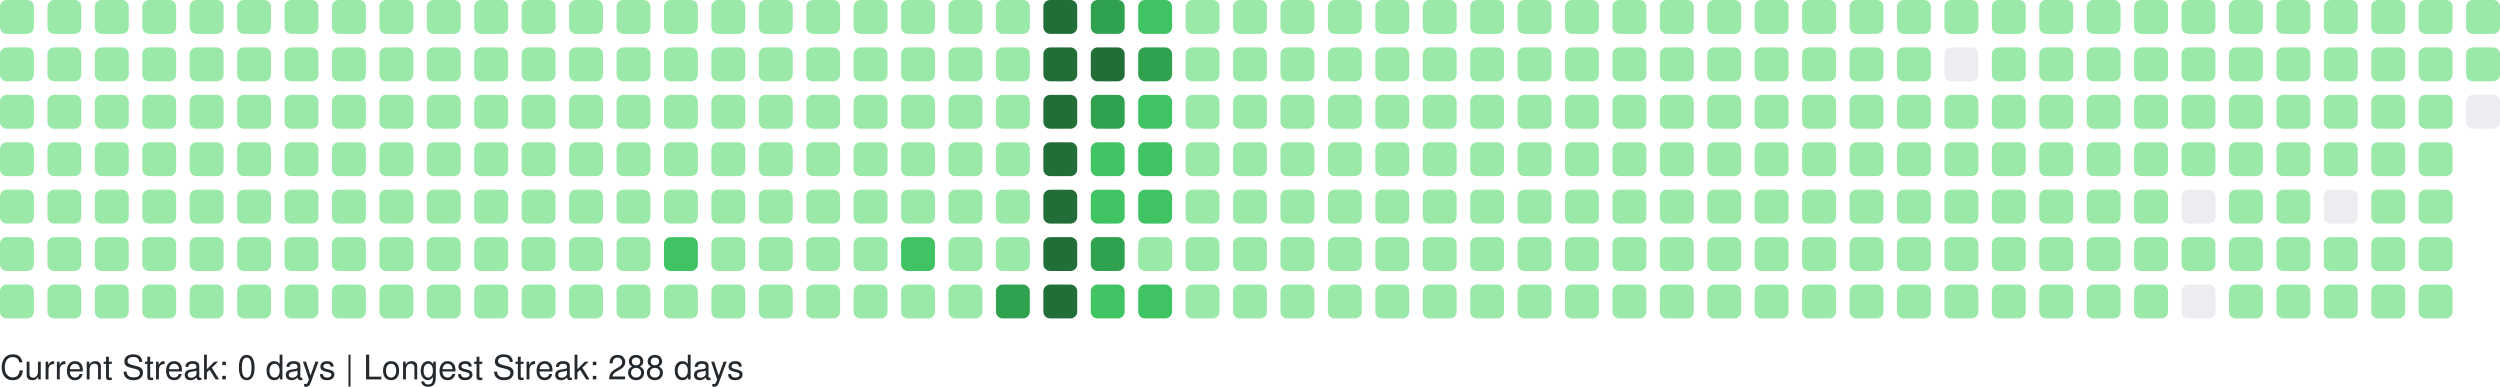
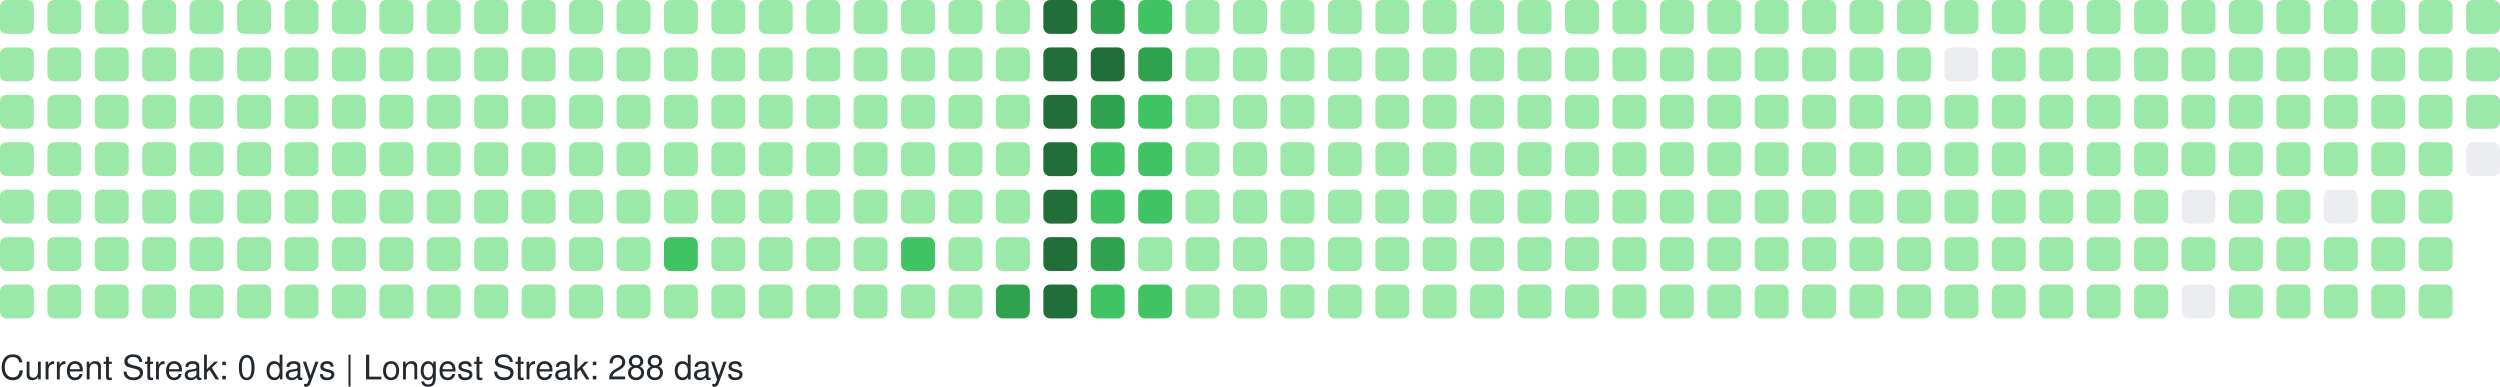
<svg xmlns="http://www.w3.org/2000/svg" width="738" height="114" viewBox="0 0 738 114" role="img" aria-label="GitHub Contributions Heatmap">
  <style>
    text { font-family: -apple-system, BlinkMacSystemFont, "Segoe UI", Helvetica, Arial, sans-serif; font-size: 10px; fill: #24292e; }
  </style>
  <g>
    <rect x="0" y="0" width="10" height="10" rx="2" ry="2" fill="#9be9a8" role="img" aria-label="1 contributions on 2025-09-14">
      </rect>
    <rect x="0" y="14" width="10" height="10" rx="2" ry="2" fill="#9be9a8" role="img" aria-label="2 contributions on 2025-09-15">
      </rect>
    <rect x="0" y="28" width="10" height="10" rx="2" ry="2" fill="#9be9a8" role="img" aria-label="2 contributions on 2025-09-16">
      </rect>
    <rect x="0" y="42" width="10" height="10" rx="2" ry="2" fill="#9be9a8" role="img" aria-label="1 contributions on 2025-09-17">
      </rect>
    <rect x="0" y="56" width="10" height="10" rx="2" ry="2" fill="#9be9a8" role="img" aria-label="2 contributions on 2025-09-18">
      </rect>
    <rect x="0" y="70" width="10" height="10" rx="2" ry="2" fill="#9be9a8" role="img" aria-label="1 contributions on 2025-09-19">
      </rect>
    <rect x="0" y="84" width="10" height="10" rx="2" ry="2" fill="#9be9a8" role="img" aria-label="1 contributions on 2025-09-20">
      </rect>
    <rect x="14" y="0" width="10" height="10" rx="2" ry="2" fill="#9be9a8" role="img" aria-label="1 contributions on 2025-09-21">
      </rect>
    <rect x="14" y="14" width="10" height="10" rx="2" ry="2" fill="#9be9a8" role="img" aria-label="2 contributions on 2025-09-22">
      </rect>
    <rect x="14" y="28" width="10" height="10" rx="2" ry="2" fill="#9be9a8" role="img" aria-label="1 contributions on 2025-09-23">
      </rect>
    <rect x="14" y="42" width="10" height="10" rx="2" ry="2" fill="#9be9a8" role="img" aria-label="10 contributions on 2025-09-24">
      </rect>
    <rect x="14" y="56" width="10" height="10" rx="2" ry="2" fill="#9be9a8" role="img" aria-label="2 contributions on 2025-09-25">
      </rect>
    <rect x="14" y="70" width="10" height="10" rx="2" ry="2" fill="#9be9a8" role="img" aria-label="1 contributions on 2025-09-26">
      </rect>
    <rect x="14" y="84" width="10" height="10" rx="2" ry="2" fill="#9be9a8" role="img" aria-label="1 contributions on 2025-09-27">
      </rect>
    <rect x="28" y="0" width="10" height="10" rx="2" ry="2" fill="#9be9a8" role="img" aria-label="1 contributions on 2025-09-28">
      </rect>
    <rect x="28" y="14" width="10" height="10" rx="2" ry="2" fill="#9be9a8" role="img" aria-label="3 contributions on 2025-09-29">
      </rect>
    <rect x="28" y="28" width="10" height="10" rx="2" ry="2" fill="#9be9a8" role="img" aria-label="1 contributions on 2025-09-30">
      </rect>
    <rect x="28" y="42" width="10" height="10" rx="2" ry="2" fill="#9be9a8" role="img" aria-label="1 contributions on 2025-10-01">
      </rect>
    <rect x="28" y="56" width="10" height="10" rx="2" ry="2" fill="#9be9a8" role="img" aria-label="2 contributions on 2025-10-02">
      </rect>
    <rect x="28" y="70" width="10" height="10" rx="2" ry="2" fill="#9be9a8" role="img" aria-label="1 contributions on 2025-10-03">
      </rect>
    <rect x="28" y="84" width="10" height="10" rx="2" ry="2" fill="#9be9a8" role="img" aria-label="2 contributions on 2025-10-04">
      </rect>
    <rect x="42" y="0" width="10" height="10" rx="2" ry="2" fill="#9be9a8" role="img" aria-label="1 contributions on 2025-10-05">
      </rect>
    <rect x="42" y="14" width="10" height="10" rx="2" ry="2" fill="#9be9a8" role="img" aria-label="2 contributions on 2025-10-06">
      </rect>
    <rect x="42" y="28" width="10" height="10" rx="2" ry="2" fill="#9be9a8" role="img" aria-label="1 contributions on 2025-10-07">
      </rect>
    <rect x="42" y="42" width="10" height="10" rx="2" ry="2" fill="#9be9a8" role="img" aria-label="3 contributions on 2025-10-08">
      </rect>
    <rect x="42" y="56" width="10" height="10" rx="2" ry="2" fill="#9be9a8" role="img" aria-label="2 contributions on 2025-10-09">
      </rect>
    <rect x="42" y="70" width="10" height="10" rx="2" ry="2" fill="#9be9a8" role="img" aria-label="2 contributions on 2025-10-10">
      </rect>
    <rect x="42" y="84" width="10" height="10" rx="2" ry="2" fill="#9be9a8" role="img" aria-label="1 contributions on 2025-10-11">
      </rect>
    <rect x="56" y="0" width="10" height="10" rx="2" ry="2" fill="#9be9a8" role="img" aria-label="7 contributions on 2025-10-12">
      </rect>
    <rect x="56" y="14" width="10" height="10" rx="2" ry="2" fill="#9be9a8" role="img" aria-label="4 contributions on 2025-10-13">
      </rect>
    <rect x="56" y="28" width="10" height="10" rx="2" ry="2" fill="#9be9a8" role="img" aria-label="2 contributions on 2025-10-14">
      </rect>
    <rect x="56" y="42" width="10" height="10" rx="2" ry="2" fill="#9be9a8" role="img" aria-label="1 contributions on 2025-10-15">
      </rect>
    <rect x="56" y="56" width="10" height="10" rx="2" ry="2" fill="#9be9a8" role="img" aria-label="1 contributions on 2025-10-16">
      </rect>
    <rect x="56" y="70" width="10" height="10" rx="2" ry="2" fill="#9be9a8" role="img" aria-label="2 contributions on 2025-10-17">
      </rect>
    <rect x="56" y="84" width="10" height="10" rx="2" ry="2" fill="#9be9a8" role="img" aria-label="2 contributions on 2025-10-18">
      </rect>
    <rect x="70" y="0" width="10" height="10" rx="2" ry="2" fill="#9be9a8" role="img" aria-label="1 contributions on 2025-10-19">
      </rect>
    <rect x="70" y="14" width="10" height="10" rx="2" ry="2" fill="#9be9a8" role="img" aria-label="1 contributions on 2025-10-20">
      </rect>
    <rect x="70" y="28" width="10" height="10" rx="2" ry="2" fill="#9be9a8" role="img" aria-label="1 contributions on 2025-10-21">
      </rect>
    <rect x="70" y="42" width="10" height="10" rx="2" ry="2" fill="#9be9a8" role="img" aria-label="1 contributions on 2025-10-22">
      </rect>
    <rect x="70" y="56" width="10" height="10" rx="2" ry="2" fill="#9be9a8" role="img" aria-label="2 contributions on 2025-10-23">
      </rect>
    <rect x="70" y="70" width="10" height="10" rx="2" ry="2" fill="#9be9a8" role="img" aria-label="1 contributions on 2025-10-24">
      </rect>
    <rect x="70" y="84" width="10" height="10" rx="2" ry="2" fill="#9be9a8" role="img" aria-label="1 contributions on 2025-10-25">
      </rect>
    <rect x="84" y="0" width="10" height="10" rx="2" ry="2" fill="#9be9a8" role="img" aria-label="1 contributions on 2025-10-26">
      </rect>
    <rect x="84" y="14" width="10" height="10" rx="2" ry="2" fill="#9be9a8" role="img" aria-label="1 contributions on 2025-10-27">
      </rect>
    <rect x="84" y="28" width="10" height="10" rx="2" ry="2" fill="#9be9a8" role="img" aria-label="2 contributions on 2025-10-28">
      </rect>
    <rect x="84" y="42" width="10" height="10" rx="2" ry="2" fill="#9be9a8" role="img" aria-label="1 contributions on 2025-10-29">
      </rect>
    <rect x="84" y="56" width="10" height="10" rx="2" ry="2" fill="#9be9a8" role="img" aria-label="2 contributions on 2025-10-30">
      </rect>
    <rect x="84" y="70" width="10" height="10" rx="2" ry="2" fill="#9be9a8" role="img" aria-label="1 contributions on 2025-10-31">
      </rect>
    <rect x="84" y="84" width="10" height="10" rx="2" ry="2" fill="#9be9a8" role="img" aria-label="6 contributions on 2025-11-01">
      </rect>
    <rect x="98" y="0" width="10" height="10" rx="2" ry="2" fill="#9be9a8" role="img" aria-label="1 contributions on 2025-11-02">
      </rect>
    <rect x="98" y="14" width="10" height="10" rx="2" ry="2" fill="#9be9a8" role="img" aria-label="1 contributions on 2025-11-03">
      </rect>
    <rect x="98" y="28" width="10" height="10" rx="2" ry="2" fill="#9be9a8" role="img" aria-label="2 contributions on 2025-11-04">
      </rect>
    <rect x="98" y="42" width="10" height="10" rx="2" ry="2" fill="#9be9a8" role="img" aria-label="1 contributions on 2025-11-05">
      </rect>
    <rect x="98" y="56" width="10" height="10" rx="2" ry="2" fill="#9be9a8" role="img" aria-label="1 contributions on 2025-11-06">
      </rect>
    <rect x="98" y="70" width="10" height="10" rx="2" ry="2" fill="#9be9a8" role="img" aria-label="1 contributions on 2025-11-07">
      </rect>
    <rect x="98" y="84" width="10" height="10" rx="2" ry="2" fill="#9be9a8" role="img" aria-label="1 contributions on 2025-11-08">
      </rect>
    <rect x="112" y="0" width="10" height="10" rx="2" ry="2" fill="#9be9a8" role="img" aria-label="2 contributions on 2025-11-09">
      </rect>
    <rect x="112" y="14" width="10" height="10" rx="2" ry="2" fill="#9be9a8" role="img" aria-label="1 contributions on 2025-11-10">
      </rect>
    <rect x="112" y="28" width="10" height="10" rx="2" ry="2" fill="#9be9a8" role="img" aria-label="1 contributions on 2025-11-11">
      </rect>
    <rect x="112" y="42" width="10" height="10" rx="2" ry="2" fill="#9be9a8" role="img" aria-label="1 contributions on 2025-11-12">
      </rect>
    <rect x="112" y="56" width="10" height="10" rx="2" ry="2" fill="#9be9a8" role="img" aria-label="1 contributions on 2025-11-13">
      </rect>
    <rect x="112" y="70" width="10" height="10" rx="2" ry="2" fill="#9be9a8" role="img" aria-label="11 contributions on 2025-11-14">
      </rect>
    <rect x="112" y="84" width="10" height="10" rx="2" ry="2" fill="#9be9a8" role="img" aria-label="1 contributions on 2025-11-15">
      </rect>
    <rect x="126" y="0" width="10" height="10" rx="2" ry="2" fill="#9be9a8" role="img" aria-label="2 contributions on 2025-11-16">
      </rect>
    <rect x="126" y="14" width="10" height="10" rx="2" ry="2" fill="#9be9a8" role="img" aria-label="2 contributions on 2025-11-17">
      </rect>
    <rect x="126" y="28" width="10" height="10" rx="2" ry="2" fill="#9be9a8" role="img" aria-label="1 contributions on 2025-11-18">
      </rect>
    <rect x="126" y="42" width="10" height="10" rx="2" ry="2" fill="#9be9a8" role="img" aria-label="2 contributions on 2025-11-19">
      </rect>
    <rect x="126" y="56" width="10" height="10" rx="2" ry="2" fill="#9be9a8" role="img" aria-label="1 contributions on 2025-11-20">
      </rect>
    <rect x="126" y="70" width="10" height="10" rx="2" ry="2" fill="#9be9a8" role="img" aria-label="1 contributions on 2025-11-21">
      </rect>
    <rect x="126" y="84" width="10" height="10" rx="2" ry="2" fill="#9be9a8" role="img" aria-label="1 contributions on 2025-11-22">
      </rect>
    <rect x="140" y="0" width="10" height="10" rx="2" ry="2" fill="#9be9a8" role="img" aria-label="1 contributions on 2025-11-23">
      </rect>
    <rect x="140" y="14" width="10" height="10" rx="2" ry="2" fill="#9be9a8" role="img" aria-label="2 contributions on 2025-11-24">
      </rect>
    <rect x="140" y="28" width="10" height="10" rx="2" ry="2" fill="#9be9a8" role="img" aria-label="1 contributions on 2025-11-25">
      </rect>
    <rect x="140" y="42" width="10" height="10" rx="2" ry="2" fill="#9be9a8" role="img" aria-label="1 contributions on 2025-11-26">
      </rect>
    <rect x="140" y="56" width="10" height="10" rx="2" ry="2" fill="#9be9a8" role="img" aria-label="1 contributions on 2025-11-27">
      </rect>
    <rect x="140" y="70" width="10" height="10" rx="2" ry="2" fill="#9be9a8" role="img" aria-label="1 contributions on 2025-11-28">
      </rect>
    <rect x="140" y="84" width="10" height="10" rx="2" ry="2" fill="#9be9a8" role="img" aria-label="1 contributions on 2025-11-29">
      </rect>
    <rect x="154" y="0" width="10" height="10" rx="2" ry="2" fill="#9be9a8" role="img" aria-label="1 contributions on 2025-11-30">
      </rect>
    <rect x="154" y="14" width="10" height="10" rx="2" ry="2" fill="#9be9a8" role="img" aria-label="2 contributions on 2025-12-01">
      </rect>
    <rect x="154" y="28" width="10" height="10" rx="2" ry="2" fill="#9be9a8" role="img" aria-label="1 contributions on 2025-12-02">
      </rect>
    <rect x="154" y="42" width="10" height="10" rx="2" ry="2" fill="#9be9a8" role="img" aria-label="1 contributions on 2025-12-03">
      </rect>
    <rect x="154" y="56" width="10" height="10" rx="2" ry="2" fill="#9be9a8" role="img" aria-label="1 contributions on 2025-12-04">
      </rect>
    <rect x="154" y="70" width="10" height="10" rx="2" ry="2" fill="#9be9a8" role="img" aria-label="2 contributions on 2025-12-05">
      </rect>
    <rect x="154" y="84" width="10" height="10" rx="2" ry="2" fill="#9be9a8" role="img" aria-label="1 contributions on 2025-12-06">
      </rect>
    <rect x="168" y="0" width="10" height="10" rx="2" ry="2" fill="#9be9a8" role="img" aria-label="1 contributions on 2025-12-07">
      </rect>
    <rect x="168" y="14" width="10" height="10" rx="2" ry="2" fill="#9be9a8" role="img" aria-label="1 contributions on 2025-12-08">
      </rect>
    <rect x="168" y="28" width="10" height="10" rx="2" ry="2" fill="#9be9a8" role="img" aria-label="1 contributions on 2025-12-09">
      </rect>
    <rect x="168" y="42" width="10" height="10" rx="2" ry="2" fill="#9be9a8" role="img" aria-label="2 contributions on 2025-12-10">
      </rect>
    <rect x="168" y="56" width="10" height="10" rx="2" ry="2" fill="#9be9a8" role="img" aria-label="12 contributions on 2025-12-11">
      </rect>
    <rect x="168" y="70" width="10" height="10" rx="2" ry="2" fill="#9be9a8" role="img" aria-label="2 contributions on 2025-12-12">
      </rect>
    <rect x="168" y="84" width="10" height="10" rx="2" ry="2" fill="#9be9a8" role="img" aria-label="1 contributions on 2025-12-13">
      </rect>
    <rect x="182" y="0" width="10" height="10" rx="2" ry="2" fill="#9be9a8" role="img" aria-label="1 contributions on 2025-12-14">
      </rect>
    <rect x="182" y="14" width="10" height="10" rx="2" ry="2" fill="#9be9a8" role="img" aria-label="2 contributions on 2025-12-15">
      </rect>
    <rect x="182" y="28" width="10" height="10" rx="2" ry="2" fill="#9be9a8" role="img" aria-label="1 contributions on 2025-12-16">
      </rect>
    <rect x="182" y="42" width="10" height="10" rx="2" ry="2" fill="#9be9a8" role="img" aria-label="1 contributions on 2025-12-17">
      </rect>
    <rect x="182" y="56" width="10" height="10" rx="2" ry="2" fill="#9be9a8" role="img" aria-label="1 contributions on 2025-12-18">
      </rect>
    <rect x="182" y="70" width="10" height="10" rx="2" ry="2" fill="#9be9a8" role="img" aria-label="1 contributions on 2025-12-19">
      </rect>
    <rect x="182" y="84" width="10" height="10" rx="2" ry="2" fill="#9be9a8" role="img" aria-label="1 contributions on 2025-12-20">
      </rect>
    <rect x="196" y="0" width="10" height="10" rx="2" ry="2" fill="#9be9a8" role="img" aria-label="1 contributions on 2025-12-21">
      </rect>
    <rect x="196" y="14" width="10" height="10" rx="2" ry="2" fill="#9be9a8" role="img" aria-label="2 contributions on 2025-12-22">
      </rect>
    <rect x="196" y="28" width="10" height="10" rx="2" ry="2" fill="#9be9a8" role="img" aria-label="11 contributions on 2025-12-23">
      </rect>
    <rect x="196" y="42" width="10" height="10" rx="2" ry="2" fill="#9be9a8" role="img" aria-label="29 contributions on 2025-12-24">
      </rect>
    <rect x="196" y="56" width="10" height="10" rx="2" ry="2" fill="#9be9a8" role="img" aria-label="25 contributions on 2025-12-25">
      </rect>
    <rect x="196" y="70" width="10" height="10" rx="2" ry="2" fill="#40c463" role="img" aria-label="64 contributions on 2025-12-26">
      </rect>
    <rect x="196" y="84" width="10" height="10" rx="2" ry="2" fill="#9be9a8" role="img" aria-label="1 contributions on 2025-12-27">
      </rect>
    <rect x="210" y="0" width="10" height="10" rx="2" ry="2" fill="#9be9a8" role="img" aria-label="1 contributions on 2025-12-28">
      </rect>
    <rect x="210" y="14" width="10" height="10" rx="2" ry="2" fill="#9be9a8" role="img" aria-label="2 contributions on 2025-12-29">
      </rect>
    <rect x="210" y="28" width="10" height="10" rx="2" ry="2" fill="#9be9a8" role="img" aria-label="1 contributions on 2025-12-30">
      </rect>
    <rect x="210" y="42" width="10" height="10" rx="2" ry="2" fill="#9be9a8" role="img" aria-label="1 contributions on 2025-12-31">
      </rect>
    <rect x="210" y="56" width="10" height="10" rx="2" ry="2" fill="#9be9a8" role="img" aria-label="1 contributions on 2026-01-01">
      </rect>
    <rect x="210" y="70" width="10" height="10" rx="2" ry="2" fill="#9be9a8" role="img" aria-label="1 contributions on 2026-01-02">
      </rect>
    <rect x="210" y="84" width="10" height="10" rx="2" ry="2" fill="#9be9a8" role="img" aria-label="2 contributions on 2026-01-03">
      </rect>
    <rect x="224" y="0" width="10" height="10" rx="2" ry="2" fill="#9be9a8" role="img" aria-label="1 contributions on 2026-01-04">
      </rect>
    <rect x="224" y="14" width="10" height="10" rx="2" ry="2" fill="#9be9a8" role="img" aria-label="2 contributions on 2026-01-05">
      </rect>
    <rect x="224" y="28" width="10" height="10" rx="2" ry="2" fill="#9be9a8" role="img" aria-label="1 contributions on 2026-01-06">
      </rect>
    <rect x="224" y="42" width="10" height="10" rx="2" ry="2" fill="#9be9a8" role="img" aria-label="2 contributions on 2026-01-07">
      </rect>
    <rect x="224" y="56" width="10" height="10" rx="2" ry="2" fill="#9be9a8" role="img" aria-label="2 contributions on 2026-01-08">
      </rect>
    <rect x="224" y="70" width="10" height="10" rx="2" ry="2" fill="#9be9a8" role="img" aria-label="1 contributions on 2026-01-09">
      </rect>
    <rect x="224" y="84" width="10" height="10" rx="2" ry="2" fill="#9be9a8" role="img" aria-label="1 contributions on 2026-01-10">
      </rect>
    <rect x="238" y="0" width="10" height="10" rx="2" ry="2" fill="#9be9a8" role="img" aria-label="1 contributions on 2026-01-11">
      </rect>
    <rect x="238" y="14" width="10" height="10" rx="2" ry="2" fill="#9be9a8" role="img" aria-label="3 contributions on 2026-01-12">
      </rect>
    <rect x="238" y="28" width="10" height="10" rx="2" ry="2" fill="#9be9a8" role="img" aria-label="16 contributions on 2026-01-13">
      </rect>
    <rect x="238" y="42" width="10" height="10" rx="2" ry="2" fill="#9be9a8" role="img" aria-label="2 contributions on 2026-01-14">
      </rect>
    <rect x="238" y="56" width="10" height="10" rx="2" ry="2" fill="#9be9a8" role="img" aria-label="6 contributions on 2026-01-15">
      </rect>
    <rect x="238" y="70" width="10" height="10" rx="2" ry="2" fill="#9be9a8" role="img" aria-label="20 contributions on 2026-01-16">
      </rect>
    <rect x="238" y="84" width="10" height="10" rx="2" ry="2" fill="#9be9a8" role="img" aria-label="1 contributions on 2026-01-17">
      </rect>
    <rect x="252" y="0" width="10" height="10" rx="2" ry="2" fill="#9be9a8" role="img" aria-label="1 contributions on 2026-01-18">
      </rect>
    <rect x="252" y="14" width="10" height="10" rx="2" ry="2" fill="#9be9a8" role="img" aria-label="2 contributions on 2026-01-19">
      </rect>
    <rect x="252" y="28" width="10" height="10" rx="2" ry="2" fill="#9be9a8" role="img" aria-label="1 contributions on 2026-01-20">
      </rect>
    <rect x="252" y="42" width="10" height="10" rx="2" ry="2" fill="#9be9a8" role="img" aria-label="2 contributions on 2026-01-21">
      </rect>
    <rect x="252" y="56" width="10" height="10" rx="2" ry="2" fill="#9be9a8" role="img" aria-label="2 contributions on 2026-01-22">
      </rect>
    <rect x="252" y="70" width="10" height="10" rx="2" ry="2" fill="#9be9a8" role="img" aria-label="3 contributions on 2026-01-23">
      </rect>
    <rect x="252" y="84" width="10" height="10" rx="2" ry="2" fill="#9be9a8" role="img" aria-label="2 contributions on 2026-01-24">
      </rect>
    <rect x="266" y="0" width="10" height="10" rx="2" ry="2" fill="#9be9a8" role="img" aria-label="2 contributions on 2026-01-25">
      </rect>
    <rect x="266" y="14" width="10" height="10" rx="2" ry="2" fill="#9be9a8" role="img" aria-label="2 contributions on 2026-01-26">
      </rect>
    <rect x="266" y="28" width="10" height="10" rx="2" ry="2" fill="#9be9a8" role="img" aria-label="1 contributions on 2026-01-27">
      </rect>
    <rect x="266" y="42" width="10" height="10" rx="2" ry="2" fill="#9be9a8" role="img" aria-label="2 contributions on 2026-01-28">
      </rect>
    <rect x="266" y="56" width="10" height="10" rx="2" ry="2" fill="#9be9a8" role="img" aria-label="4 contributions on 2026-01-29">
      </rect>
    <rect x="266" y="70" width="10" height="10" rx="2" ry="2" fill="#40c463" role="img" aria-label="36 contributions on 2026-01-30">
      </rect>
    <rect x="266" y="84" width="10" height="10" rx="2" ry="2" fill="#9be9a8" role="img" aria-label="1 contributions on 2026-01-31">
      </rect>
    <rect x="280" y="0" width="10" height="10" rx="2" ry="2" fill="#9be9a8" role="img" aria-label="2 contributions on 2026-02-01">
      </rect>
    <rect x="280" y="14" width="10" height="10" rx="2" ry="2" fill="#9be9a8" role="img" aria-label="3 contributions on 2026-02-02">
      </rect>
    <rect x="280" y="28" width="10" height="10" rx="2" ry="2" fill="#9be9a8" role="img" aria-label="1 contributions on 2026-02-03">
      </rect>
    <rect x="280" y="42" width="10" height="10" rx="2" ry="2" fill="#9be9a8" role="img" aria-label="2 contributions on 2026-02-04">
      </rect>
    <rect x="280" y="56" width="10" height="10" rx="2" ry="2" fill="#9be9a8" role="img" aria-label="2 contributions on 2026-02-05">
      </rect>
    <rect x="280" y="70" width="10" height="10" rx="2" ry="2" fill="#9be9a8" role="img" aria-label="1 contributions on 2026-02-06">
      </rect>
    <rect x="280" y="84" width="10" height="10" rx="2" ry="2" fill="#9be9a8" role="img" aria-label="3 contributions on 2026-02-07">
      </rect>
    <rect x="294" y="0" width="10" height="10" rx="2" ry="2" fill="#9be9a8" role="img" aria-label="2 contributions on 2026-02-08">
      </rect>
    <rect x="294" y="14" width="10" height="10" rx="2" ry="2" fill="#9be9a8" role="img" aria-label="4 contributions on 2026-02-09">
      </rect>
    <rect x="294" y="28" width="10" height="10" rx="2" ry="2" fill="#9be9a8" role="img" aria-label="2 contributions on 2026-02-10">
      </rect>
    <rect x="294" y="42" width="10" height="10" rx="2" ry="2" fill="#9be9a8" role="img" aria-label="3 contributions on 2026-02-11">
      </rect>
    <rect x="294" y="56" width="10" height="10" rx="2" ry="2" fill="#9be9a8" role="img" aria-label="2 contributions on 2026-02-12">
      </rect>
    <rect x="294" y="70" width="10" height="10" rx="2" ry="2" fill="#9be9a8" role="img" aria-label="5 contributions on 2026-02-13">
      </rect>
    <rect x="294" y="84" width="10" height="10" rx="2" ry="2" fill="#30a14e" role="img" aria-label="80 contributions on 2026-02-14">
      </rect>
    <rect x="308" y="0" width="10" height="10" rx="2" ry="2" fill="#216e39" role="img" aria-label="158 contributions on 2026-02-15">
      </rect>
    <rect x="308" y="14" width="10" height="10" rx="2" ry="2" fill="#216e39" role="img" aria-label="162 contributions on 2026-02-16">
      </rect>
    <rect x="308" y="28" width="10" height="10" rx="2" ry="2" fill="#216e39" role="img" aria-label="122 contributions on 2026-02-17">
      </rect>
    <rect x="308" y="42" width="10" height="10" rx="2" ry="2" fill="#216e39" role="img" aria-label="109 contributions on 2026-02-18">
      </rect>
    <rect x="308" y="56" width="10" height="10" rx="2" ry="2" fill="#216e39" role="img" aria-label="127 contributions on 2026-02-19">
      </rect>
    <rect x="308" y="70" width="10" height="10" rx="2" ry="2" fill="#216e39" role="img" aria-label="117 contributions on 2026-02-20">
      </rect>
    <rect x="308" y="84" width="10" height="10" rx="2" ry="2" fill="#216e39" role="img" aria-label="137 contributions on 2026-02-21">
      </rect>
    <rect x="322" y="0" width="10" height="10" rx="2" ry="2" fill="#30a14e" role="img" aria-label="99 contributions on 2026-02-22">
      </rect>
    <rect x="322" y="14" width="10" height="10" rx="2" ry="2" fill="#216e39" role="img" aria-label="105 contributions on 2026-02-23">
      </rect>
    <rect x="322" y="28" width="10" height="10" rx="2" ry="2" fill="#30a14e" role="img" aria-label="86 contributions on 2026-02-24">
      </rect>
    <rect x="322" y="42" width="10" height="10" rx="2" ry="2" fill="#40c463" role="img" aria-label="36 contributions on 2026-02-25">
      </rect>
    <rect x="322" y="56" width="10" height="10" rx="2" ry="2" fill="#40c463" role="img" aria-label="67 contributions on 2026-02-26">
      </rect>
    <rect x="322" y="70" width="10" height="10" rx="2" ry="2" fill="#30a14e" role="img" aria-label="84 contributions on 2026-02-27">
      </rect>
    <rect x="322" y="84" width="10" height="10" rx="2" ry="2" fill="#40c463" role="img" aria-label="52 contributions on 2026-02-28">
      </rect>
    <rect x="336" y="0" width="10" height="10" rx="2" ry="2" fill="#40c463" role="img" aria-label="57 contributions on 2026-03-01">
      </rect>
    <rect x="336" y="14" width="10" height="10" rx="2" ry="2" fill="#30a14e" role="img" aria-label="71 contributions on 2026-03-02">
      </rect>
    <rect x="336" y="28" width="10" height="10" rx="2" ry="2" fill="#40c463" role="img" aria-label="53 contributions on 2026-03-03">
      </rect>
    <rect x="336" y="42" width="10" height="10" rx="2" ry="2" fill="#40c463" role="img" aria-label="47 contributions on 2026-03-04">
      </rect>
    <rect x="336" y="56" width="10" height="10" rx="2" ry="2" fill="#40c463" role="img" aria-label="41 contributions on 2026-03-05">
      </rect>
    <rect x="336" y="70" width="10" height="10" rx="2" ry="2" fill="#9be9a8" role="img" aria-label="19 contributions on 2026-03-06">
      </rect>
    <rect x="336" y="84" width="10" height="10" rx="2" ry="2" fill="#40c463" role="img" aria-label="42 contributions on 2026-03-07">
      </rect>
    <rect x="350" y="0" width="10" height="10" rx="2" ry="2" fill="#9be9a8" role="img" aria-label="8 contributions on 2026-03-08">
      </rect>
    <rect x="350" y="14" width="10" height="10" rx="2" ry="2" fill="#9be9a8" role="img" aria-label="30 contributions on 2026-03-09">
      </rect>
    <rect x="350" y="28" width="10" height="10" rx="2" ry="2" fill="#9be9a8" role="img" aria-label="27 contributions on 2026-03-10">
      </rect>
    <rect x="350" y="42" width="10" height="10" rx="2" ry="2" fill="#9be9a8" role="img" aria-label="10 contributions on 2026-03-11">
      </rect>
    <rect x="350" y="56" width="10" height="10" rx="2" ry="2" fill="#9be9a8" role="img" aria-label="1 contributions on 2026-03-12">
      </rect>
    <rect x="350" y="70" width="10" height="10" rx="2" ry="2" fill="#9be9a8" role="img" aria-label="14 contributions on 2026-03-13">
      </rect>
    <rect x="350" y="84" width="10" height="10" rx="2" ry="2" fill="#9be9a8" role="img" aria-label="2 contributions on 2026-03-14">
      </rect>
    <rect x="364" y="0" width="10" height="10" rx="2" ry="2" fill="#9be9a8" role="img" aria-label="1 contributions on 2026-03-15">
      </rect>
    <rect x="364" y="14" width="10" height="10" rx="2" ry="2" fill="#9be9a8" role="img" aria-label="2 contributions on 2026-03-16">
      </rect>
    <rect x="364" y="28" width="10" height="10" rx="2" ry="2" fill="#9be9a8" role="img" aria-label="1 contributions on 2026-03-17">
      </rect>
    <rect x="364" y="42" width="10" height="10" rx="2" ry="2" fill="#9be9a8" role="img" aria-label="1 contributions on 2026-03-18">
      </rect>
    <rect x="364" y="56" width="10" height="10" rx="2" ry="2" fill="#9be9a8" role="img" aria-label="1 contributions on 2026-03-19">
      </rect>
    <rect x="364" y="70" width="10" height="10" rx="2" ry="2" fill="#9be9a8" role="img" aria-label="1 contributions on 2026-03-20">
      </rect>
    <rect x="364" y="84" width="10" height="10" rx="2" ry="2" fill="#9be9a8" role="img" aria-label="2 contributions on 2026-03-21">
      </rect>
    <rect x="378" y="0" width="10" height="10" rx="2" ry="2" fill="#9be9a8" role="img" aria-label="1 contributions on 2026-03-22">
      </rect>
    <rect x="378" y="14" width="10" height="10" rx="2" ry="2" fill="#9be9a8" role="img" aria-label="2 contributions on 2026-03-23">
      </rect>
    <rect x="378" y="28" width="10" height="10" rx="2" ry="2" fill="#9be9a8" role="img" aria-label="2 contributions on 2026-03-24">
      </rect>
    <rect x="378" y="42" width="10" height="10" rx="2" ry="2" fill="#9be9a8" role="img" aria-label="2 contributions on 2026-03-25">
      </rect>
    <rect x="378" y="56" width="10" height="10" rx="2" ry="2" fill="#9be9a8" role="img" aria-label="1 contributions on 2026-03-26">
      </rect>
    <rect x="378" y="70" width="10" height="10" rx="2" ry="2" fill="#9be9a8" role="img" aria-label="1 contributions on 2026-03-27">
      </rect>
    <rect x="378" y="84" width="10" height="10" rx="2" ry="2" fill="#9be9a8" role="img" aria-label="1 contributions on 2026-03-28">
      </rect>
    <rect x="392" y="0" width="10" height="10" rx="2" ry="2" fill="#9be9a8" role="img" aria-label="1 contributions on 2026-03-29">
      </rect>
    <rect x="392" y="14" width="10" height="10" rx="2" ry="2" fill="#9be9a8" role="img" aria-label="2 contributions on 2026-03-30">
      </rect>
    <rect x="392" y="28" width="10" height="10" rx="2" ry="2" fill="#9be9a8" role="img" aria-label="1 contributions on 2026-03-31">
      </rect>
    <rect x="392" y="42" width="10" height="10" rx="2" ry="2" fill="#9be9a8" role="img" aria-label="2 contributions on 2026-04-01">
      </rect>
    <rect x="392" y="56" width="10" height="10" rx="2" ry="2" fill="#9be9a8" role="img" aria-label="2 contributions on 2026-04-02">
      </rect>
    <rect x="392" y="70" width="10" height="10" rx="2" ry="2" fill="#9be9a8" role="img" aria-label="2 contributions on 2026-04-03">
      </rect>
    <rect x="392" y="84" width="10" height="10" rx="2" ry="2" fill="#9be9a8" role="img" aria-label="1 contributions on 2026-04-04">
      </rect>
    <rect x="406" y="0" width="10" height="10" rx="2" ry="2" fill="#9be9a8" role="img" aria-label="2 contributions on 2026-04-05">
      </rect>
    <rect x="406" y="14" width="10" height="10" rx="2" ry="2" fill="#9be9a8" role="img" aria-label="2 contributions on 2026-04-06">
      </rect>
    <rect x="406" y="28" width="10" height="10" rx="2" ry="2" fill="#9be9a8" role="img" aria-label="1 contributions on 2026-04-07">
      </rect>
    <rect x="406" y="42" width="10" height="10" rx="2" ry="2" fill="#9be9a8" role="img" aria-label="1 contributions on 2026-04-08">
      </rect>
    <rect x="406" y="56" width="10" height="10" rx="2" ry="2" fill="#9be9a8" role="img" aria-label="1 contributions on 2026-04-09">
      </rect>
    <rect x="406" y="70" width="10" height="10" rx="2" ry="2" fill="#9be9a8" role="img" aria-label="2 contributions on 2026-04-10">
      </rect>
    <rect x="406" y="84" width="10" height="10" rx="2" ry="2" fill="#9be9a8" role="img" aria-label="1 contributions on 2026-04-11">
      </rect>
    <rect x="420" y="0" width="10" height="10" rx="2" ry="2" fill="#9be9a8" role="img" aria-label="2 contributions on 2026-04-12">
      </rect>
    <rect x="420" y="14" width="10" height="10" rx="2" ry="2" fill="#9be9a8" role="img" aria-label="2 contributions on 2026-04-13">
      </rect>
    <rect x="420" y="28" width="10" height="10" rx="2" ry="2" fill="#9be9a8" role="img" aria-label="1 contributions on 2026-04-14">
      </rect>
    <rect x="420" y="42" width="10" height="10" rx="2" ry="2" fill="#9be9a8" role="img" aria-label="1 contributions on 2026-04-15">
      </rect>
    <rect x="420" y="56" width="10" height="10" rx="2" ry="2" fill="#9be9a8" role="img" aria-label="2 contributions on 2026-04-16">
      </rect>
    <rect x="420" y="70" width="10" height="10" rx="2" ry="2" fill="#9be9a8" role="img" aria-label="1 contributions on 2026-04-17">
      </rect>
    <rect x="420" y="84" width="10" height="10" rx="2" ry="2" fill="#9be9a8" role="img" aria-label="2 contributions on 2026-04-18">
      </rect>
    <rect x="434" y="0" width="10" height="10" rx="2" ry="2" fill="#9be9a8" role="img" aria-label="1 contributions on 2026-04-19">
      </rect>
    <rect x="434" y="14" width="10" height="10" rx="2" ry="2" fill="#9be9a8" role="img" aria-label="2 contributions on 2026-04-20">
      </rect>
    <rect x="434" y="28" width="10" height="10" rx="2" ry="2" fill="#9be9a8" role="img" aria-label="2 contributions on 2026-04-21">
      </rect>
    <rect x="434" y="42" width="10" height="10" rx="2" ry="2" fill="#9be9a8" role="img" aria-label="1 contributions on 2026-04-22">
      </rect>
    <rect x="434" y="56" width="10" height="10" rx="2" ry="2" fill="#9be9a8" role="img" aria-label="1 contributions on 2026-04-23">
      </rect>
    <rect x="434" y="70" width="10" height="10" rx="2" ry="2" fill="#9be9a8" role="img" aria-label="6 contributions on 2026-04-24">
      </rect>
    <rect x="434" y="84" width="10" height="10" rx="2" ry="2" fill="#9be9a8" role="img" aria-label="1 contributions on 2026-04-25">
      </rect>
    <rect x="448" y="0" width="10" height="10" rx="2" ry="2" fill="#9be9a8" role="img" aria-label="1 contributions on 2026-04-26">
      </rect>
    <rect x="448" y="14" width="10" height="10" rx="2" ry="2" fill="#9be9a8" role="img" aria-label="2 contributions on 2026-04-27">
      </rect>
    <rect x="448" y="28" width="10" height="10" rx="2" ry="2" fill="#9be9a8" role="img" aria-label="1 contributions on 2026-04-28">
      </rect>
    <rect x="448" y="42" width="10" height="10" rx="2" ry="2" fill="#9be9a8" role="img" aria-label="1 contributions on 2026-04-29">
      </rect>
    <rect x="448" y="56" width="10" height="10" rx="2" ry="2" fill="#9be9a8" role="img" aria-label="2 contributions on 2026-04-30">
      </rect>
    <rect x="448" y="70" width="10" height="10" rx="2" ry="2" fill="#9be9a8" role="img" aria-label="1 contributions on 2026-05-01">
      </rect>
    <rect x="448" y="84" width="10" height="10" rx="2" ry="2" fill="#9be9a8" role="img" aria-label="1 contributions on 2026-05-02">
      </rect>
    <rect x="462" y="0" width="10" height="10" rx="2" ry="2" fill="#9be9a8" role="img" aria-label="2 contributions on 2026-05-03">
      </rect>
    <rect x="462" y="14" width="10" height="10" rx="2" ry="2" fill="#9be9a8" role="img" aria-label="2 contributions on 2026-05-04">
      </rect>
    <rect x="462" y="28" width="10" height="10" rx="2" ry="2" fill="#9be9a8" role="img" aria-label="1 contributions on 2026-05-05">
      </rect>
    <rect x="462" y="42" width="10" height="10" rx="2" ry="2" fill="#9be9a8" role="img" aria-label="2 contributions on 2026-05-06">
      </rect>
    <rect x="462" y="56" width="10" height="10" rx="2" ry="2" fill="#9be9a8" role="img" aria-label="1 contributions on 2026-05-07">
      </rect>
    <rect x="462" y="70" width="10" height="10" rx="2" ry="2" fill="#9be9a8" role="img" aria-label="1 contributions on 2026-05-08">
      </rect>
    <rect x="462" y="84" width="10" height="10" rx="2" ry="2" fill="#9be9a8" role="img" aria-label="1 contributions on 2026-05-09">
      </rect>
    <rect x="476" y="0" width="10" height="10" rx="2" ry="2" fill="#9be9a8" role="img" aria-label="1 contributions on 2026-05-10">
      </rect>
    <rect x="476" y="14" width="10" height="10" rx="2" ry="2" fill="#9be9a8" role="img" aria-label="3 contributions on 2026-05-11">
      </rect>
    <rect x="476" y="28" width="10" height="10" rx="2" ry="2" fill="#9be9a8" role="img" aria-label="2 contributions on 2026-05-12">
      </rect>
    <rect x="476" y="42" width="10" height="10" rx="2" ry="2" fill="#9be9a8" role="img" aria-label="1 contributions on 2026-05-13">
      </rect>
    <rect x="476" y="56" width="10" height="10" rx="2" ry="2" fill="#9be9a8" role="img" aria-label="1 contributions on 2026-05-14">
      </rect>
    <rect x="476" y="70" width="10" height="10" rx="2" ry="2" fill="#9be9a8" role="img" aria-label="1 contributions on 2026-05-15">
      </rect>
    <rect x="476" y="84" width="10" height="10" rx="2" ry="2" fill="#9be9a8" role="img" aria-label="1 contributions on 2026-05-16">
      </rect>
    <rect x="490" y="0" width="10" height="10" rx="2" ry="2" fill="#9be9a8" role="img" aria-label="1 contributions on 2026-05-17">
      </rect>
    <rect x="490" y="14" width="10" height="10" rx="2" ry="2" fill="#9be9a8" role="img" aria-label="3 contributions on 2026-05-18">
      </rect>
    <rect x="490" y="28" width="10" height="10" rx="2" ry="2" fill="#9be9a8" role="img" aria-label="1 contributions on 2026-05-19">
      </rect>
    <rect x="490" y="42" width="10" height="10" rx="2" ry="2" fill="#9be9a8" role="img" aria-label="8 contributions on 2026-05-20">
      </rect>
    <rect x="490" y="56" width="10" height="10" rx="2" ry="2" fill="#9be9a8" role="img" aria-label="1 contributions on 2026-05-21">
      </rect>
    <rect x="490" y="70" width="10" height="10" rx="2" ry="2" fill="#9be9a8" role="img" aria-label="1 contributions on 2026-05-22">
      </rect>
    <rect x="490" y="84" width="10" height="10" rx="2" ry="2" fill="#9be9a8" role="img" aria-label="1 contributions on 2026-05-23">
      </rect>
    <rect x="504" y="0" width="10" height="10" rx="2" ry="2" fill="#9be9a8" role="img" aria-label="1 contributions on 2026-05-24">
      </rect>
    <rect x="504" y="14" width="10" height="10" rx="2" ry="2" fill="#9be9a8" role="img" aria-label="2 contributions on 2026-05-25">
      </rect>
    <rect x="504" y="28" width="10" height="10" rx="2" ry="2" fill="#9be9a8" role="img" aria-label="1 contributions on 2026-05-26">
      </rect>
    <rect x="504" y="42" width="10" height="10" rx="2" ry="2" fill="#9be9a8" role="img" aria-label="2 contributions on 2026-05-27">
      </rect>
    <rect x="504" y="56" width="10" height="10" rx="2" ry="2" fill="#9be9a8" role="img" aria-label="3 contributions on 2026-05-28">
      </rect>
    <rect x="504" y="70" width="10" height="10" rx="2" ry="2" fill="#9be9a8" role="img" aria-label="1 contributions on 2026-05-29">
      </rect>
    <rect x="504" y="84" width="10" height="10" rx="2" ry="2" fill="#9be9a8" role="img" aria-label="1 contributions on 2026-05-30">
      </rect>
    <rect x="518" y="0" width="10" height="10" rx="2" ry="2" fill="#9be9a8" role="img" aria-label="2 contributions on 2026-05-31">
      </rect>
    <rect x="518" y="14" width="10" height="10" rx="2" ry="2" fill="#9be9a8" role="img" aria-label="3 contributions on 2026-06-01">
      </rect>
    <rect x="518" y="28" width="10" height="10" rx="2" ry="2" fill="#9be9a8" role="img" aria-label="4 contributions on 2026-06-02">
      </rect>
    <rect x="518" y="42" width="10" height="10" rx="2" ry="2" fill="#9be9a8" role="img" aria-label="1 contributions on 2026-06-03">
      </rect>
    <rect x="518" y="56" width="10" height="10" rx="2" ry="2" fill="#9be9a8" role="img" aria-label="3 contributions on 2026-06-04">
      </rect>
    <rect x="518" y="70" width="10" height="10" rx="2" ry="2" fill="#9be9a8" role="img" aria-label="2 contributions on 2026-06-05">
      </rect>
    <rect x="518" y="84" width="10" height="10" rx="2" ry="2" fill="#9be9a8" role="img" aria-label="1 contributions on 2026-06-06">
      </rect>
    <rect x="532" y="0" width="10" height="10" rx="2" ry="2" fill="#9be9a8" role="img" aria-label="2 contributions on 2026-06-07">
      </rect>
    <rect x="532" y="14" width="10" height="10" rx="2" ry="2" fill="#9be9a8" role="img" aria-label="2 contributions on 2026-06-08">
      </rect>
    <rect x="532" y="28" width="10" height="10" rx="2" ry="2" fill="#9be9a8" role="img" aria-label="1 contributions on 2026-06-09">
      </rect>
    <rect x="532" y="42" width="10" height="10" rx="2" ry="2" fill="#9be9a8" role="img" aria-label="1 contributions on 2026-06-10">
      </rect>
    <rect x="532" y="56" width="10" height="10" rx="2" ry="2" fill="#9be9a8" role="img" aria-label="1 contributions on 2026-06-11">
      </rect>
    <rect x="532" y="70" width="10" height="10" rx="2" ry="2" fill="#9be9a8" role="img" aria-label="1 contributions on 2026-06-12">
      </rect>
    <rect x="532" y="84" width="10" height="10" rx="2" ry="2" fill="#9be9a8" role="img" aria-label="2 contributions on 2026-06-13">
      </rect>
    <rect x="546" y="0" width="10" height="10" rx="2" ry="2" fill="#9be9a8" role="img" aria-label="1 contributions on 2026-06-14">
      </rect>
    <rect x="546" y="14" width="10" height="10" rx="2" ry="2" fill="#9be9a8" role="img" aria-label="1 contributions on 2026-06-15">
      </rect>
    <rect x="546" y="28" width="10" height="10" rx="2" ry="2" fill="#9be9a8" role="img" aria-label="1 contributions on 2026-06-16">
      </rect>
    <rect x="546" y="42" width="10" height="10" rx="2" ry="2" fill="#9be9a8" role="img" aria-label="1 contributions on 2026-06-17">
      </rect>
    <rect x="546" y="56" width="10" height="10" rx="2" ry="2" fill="#9be9a8" role="img" aria-label="2 contributions on 2026-06-18">
      </rect>
    <rect x="546" y="70" width="10" height="10" rx="2" ry="2" fill="#9be9a8" role="img" aria-label="1 contributions on 2026-06-19">
      </rect>
    <rect x="546" y="84" width="10" height="10" rx="2" ry="2" fill="#9be9a8" role="img" aria-label="2 contributions on 2026-06-20">
      </rect>
    <rect x="560" y="0" width="10" height="10" rx="2" ry="2" fill="#9be9a8" role="img" aria-label="1 contributions on 2026-06-21">
      </rect>
    <rect x="560" y="14" width="10" height="10" rx="2" ry="2" fill="#9be9a8" role="img" aria-label="1 contributions on 2026-06-22">
      </rect>
    <rect x="560" y="28" width="10" height="10" rx="2" ry="2" fill="#9be9a8" role="img" aria-label="1 contributions on 2026-06-23">
      </rect>
    <rect x="560" y="42" width="10" height="10" rx="2" ry="2" fill="#9be9a8" role="img" aria-label="2 contributions on 2026-06-24">
      </rect>
    <rect x="560" y="56" width="10" height="10" rx="2" ry="2" fill="#9be9a8" role="img" aria-label="1 contributions on 2026-06-25">
      </rect>
    <rect x="560" y="70" width="10" height="10" rx="2" ry="2" fill="#9be9a8" role="img" aria-label="1 contributions on 2026-06-26">
      </rect>
    <rect x="560" y="84" width="10" height="10" rx="2" ry="2" fill="#9be9a8" role="img" aria-label="1 contributions on 2026-06-27">
      </rect>
    <rect x="574" y="0" width="10" height="10" rx="2" ry="2" fill="#9be9a8" role="img" aria-label="1 contributions on 2026-06-28">
      </rect>
    <rect x="574" y="14" width="10" height="10" rx="2" ry="2" fill="#ebedf0" role="img" aria-label="0 contributions on 2026-06-29">
      </rect>
    <rect x="574" y="28" width="10" height="10" rx="2" ry="2" fill="#9be9a8" role="img" aria-label="1 contributions on 2026-06-30">
      </rect>
    <rect x="574" y="42" width="10" height="10" rx="2" ry="2" fill="#9be9a8" role="img" aria-label="1 contributions on 2026-07-01">
      </rect>
    <rect x="574" y="56" width="10" height="10" rx="2" ry="2" fill="#9be9a8" role="img" aria-label="2 contributions on 2026-07-02">
      </rect>
    <rect x="574" y="70" width="10" height="10" rx="2" ry="2" fill="#9be9a8" role="img" aria-label="1 contributions on 2026-07-03">
      </rect>
    <rect x="574" y="84" width="10" height="10" rx="2" ry="2" fill="#9be9a8" role="img" aria-label="1 contributions on 2026-07-04">
      </rect>
    <rect x="588" y="0" width="10" height="10" rx="2" ry="2" fill="#9be9a8" role="img" aria-label="1 contributions on 2026-07-05">
      </rect>
    <rect x="588" y="14" width="10" height="10" rx="2" ry="2" fill="#9be9a8" role="img" aria-label="2 contributions on 2026-07-06">
      </rect>
    <rect x="588" y="28" width="10" height="10" rx="2" ry="2" fill="#9be9a8" role="img" aria-label="1 contributions on 2026-07-07">
      </rect>
    <rect x="588" y="42" width="10" height="10" rx="2" ry="2" fill="#9be9a8" role="img" aria-label="1 contributions on 2026-07-08">
      </rect>
    <rect x="588" y="56" width="10" height="10" rx="2" ry="2" fill="#9be9a8" role="img" aria-label="1 contributions on 2026-07-09">
      </rect>
    <rect x="588" y="70" width="10" height="10" rx="2" ry="2" fill="#9be9a8" role="img" aria-label="1 contributions on 2026-07-10">
      </rect>
    <rect x="588" y="84" width="10" height="10" rx="2" ry="2" fill="#9be9a8" role="img" aria-label="1 contributions on 2026-07-11">
      </rect>
    <rect x="602" y="0" width="10" height="10" rx="2" ry="2" fill="#9be9a8" role="img" aria-label="1 contributions on 2026-07-12">
      </rect>
    <rect x="602" y="14" width="10" height="10" rx="2" ry="2" fill="#9be9a8" role="img" aria-label="1 contributions on 2026-07-13">
      </rect>
    <rect x="602" y="28" width="10" height="10" rx="2" ry="2" fill="#9be9a8" role="img" aria-label="1 contributions on 2026-07-14">
      </rect>
    <rect x="602" y="42" width="10" height="10" rx="2" ry="2" fill="#9be9a8" role="img" aria-label="1 contributions on 2026-07-15">
      </rect>
    <rect x="602" y="56" width="10" height="10" rx="2" ry="2" fill="#9be9a8" role="img" aria-label="1 contributions on 2026-07-16">
      </rect>
    <rect x="602" y="70" width="10" height="10" rx="2" ry="2" fill="#9be9a8" role="img" aria-label="2 contributions on 2026-07-17">
      </rect>
    <rect x="602" y="84" width="10" height="10" rx="2" ry="2" fill="#9be9a8" role="img" aria-label="1 contributions on 2026-07-18">
      </rect>
    <rect x="616" y="0" width="10" height="10" rx="2" ry="2" fill="#9be9a8" role="img" aria-label="1 contributions on 2026-07-19">
      </rect>
    <rect x="616" y="14" width="10" height="10" rx="2" ry="2" fill="#9be9a8" role="img" aria-label="1 contributions on 2026-07-20">
      </rect>
    <rect x="616" y="28" width="10" height="10" rx="2" ry="2" fill="#9be9a8" role="img" aria-label="1 contributions on 2026-07-21">
      </rect>
    <rect x="616" y="42" width="10" height="10" rx="2" ry="2" fill="#9be9a8" role="img" aria-label="1 contributions on 2026-07-22">
      </rect>
    <rect x="616" y="56" width="10" height="10" rx="2" ry="2" fill="#9be9a8" role="img" aria-label="1 contributions on 2026-07-23">
      </rect>
    <rect x="616" y="70" width="10" height="10" rx="2" ry="2" fill="#9be9a8" role="img" aria-label="1 contributions on 2026-07-24">
      </rect>
    <rect x="616" y="84" width="10" height="10" rx="2" ry="2" fill="#9be9a8" role="img" aria-label="1 contributions on 2026-07-25">
      </rect>
    <rect x="630" y="0" width="10" height="10" rx="2" ry="2" fill="#9be9a8" role="img" aria-label="1 contributions on 2026-07-26">
      </rect>
    <rect x="630" y="14" width="10" height="10" rx="2" ry="2" fill="#9be9a8" role="img" aria-label="1 contributions on 2026-07-27">
      </rect>
    <rect x="630" y="28" width="10" height="10" rx="2" ry="2" fill="#9be9a8" role="img" aria-label="1 contributions on 2026-07-28">
      </rect>
    <rect x="630" y="42" width="10" height="10" rx="2" ry="2" fill="#9be9a8" role="img" aria-label="2 contributions on 2026-07-29">
      </rect>
    <rect x="630" y="56" width="10" height="10" rx="2" ry="2" fill="#9be9a8" role="img" aria-label="1 contributions on 2026-07-30">
      </rect>
    <rect x="630" y="70" width="10" height="10" rx="2" ry="2" fill="#9be9a8" role="img" aria-label="1 contributions on 2026-07-31">
      </rect>
    <rect x="630" y="84" width="10" height="10" rx="2" ry="2" fill="#9be9a8" role="img" aria-label="1 contributions on 2026-08-01">
      </rect>
    <rect x="644" y="0" width="10" height="10" rx="2" ry="2" fill="#9be9a8" role="img" aria-label="1 contributions on 2026-08-02">
      </rect>
    <rect x="644" y="14" width="10" height="10" rx="2" ry="2" fill="#9be9a8" role="img" aria-label="1 contributions on 2026-08-03">
      </rect>
    <rect x="644" y="28" width="10" height="10" rx="2" ry="2" fill="#9be9a8" role="img" aria-label="1 contributions on 2026-08-04">
      </rect>
    <rect x="644" y="42" width="10" height="10" rx="2" ry="2" fill="#9be9a8" role="img" aria-label="1 contributions on 2026-08-05">
      </rect>
    <rect x="644" y="56" width="10" height="10" rx="2" ry="2" fill="#ebedf0" role="img" aria-label="0 contributions on 2026-08-06">
      </rect>
    <rect x="644" y="70" width="10" height="10" rx="2" ry="2" fill="#9be9a8" role="img" aria-label="2 contributions on 2026-08-07">
      </rect>
    <rect x="644" y="84" width="10" height="10" rx="2" ry="2" fill="#ebedf0" role="img" aria-label="0 contributions on 2026-08-08">
      </rect>
    <rect x="658" y="0" width="10" height="10" rx="2" ry="2" fill="#9be9a8" role="img" aria-label="1 contributions on 2026-08-09">
      </rect>
    <rect x="658" y="14" width="10" height="10" rx="2" ry="2" fill="#9be9a8" role="img" aria-label="1 contributions on 2026-08-10">
      </rect>
    <rect x="658" y="28" width="10" height="10" rx="2" ry="2" fill="#9be9a8" role="img" aria-label="1 contributions on 2026-08-11">
      </rect>
    <rect x="658" y="42" width="10" height="10" rx="2" ry="2" fill="#9be9a8" role="img" aria-label="2 contributions on 2026-08-12">
      </rect>
    <rect x="658" y="56" width="10" height="10" rx="2" ry="2" fill="#9be9a8" role="img" aria-label="1 contributions on 2026-08-13">
      </rect>
    <rect x="658" y="70" width="10" height="10" rx="2" ry="2" fill="#9be9a8" role="img" aria-label="1 contributions on 2026-08-14">
      </rect>
    <rect x="658" y="84" width="10" height="10" rx="2" ry="2" fill="#9be9a8" role="img" aria-label="2 contributions on 2026-08-15">
      </rect>
    <rect x="672" y="0" width="10" height="10" rx="2" ry="2" fill="#9be9a8" role="img" aria-label="1 contributions on 2026-08-16">
      </rect>
    <rect x="672" y="14" width="10" height="10" rx="2" ry="2" fill="#9be9a8" role="img" aria-label="1 contributions on 2026-08-17">
      </rect>
    <rect x="672" y="28" width="10" height="10" rx="2" ry="2" fill="#9be9a8" role="img" aria-label="1 contributions on 2026-08-18">
      </rect>
    <rect x="672" y="42" width="10" height="10" rx="2" ry="2" fill="#9be9a8" role="img" aria-label="1 contributions on 2026-08-19">
      </rect>
    <rect x="672" y="56" width="10" height="10" rx="2" ry="2" fill="#9be9a8" role="img" aria-label="1 contributions on 2026-08-20">
      </rect>
    <rect x="672" y="70" width="10" height="10" rx="2" ry="2" fill="#9be9a8" role="img" aria-label="1 contributions on 2026-08-21">
      </rect>
    <rect x="672" y="84" width="10" height="10" rx="2" ry="2" fill="#9be9a8" role="img" aria-label="1 contributions on 2026-08-22">
      </rect>
    <rect x="686" y="0" width="10" height="10" rx="2" ry="2" fill="#9be9a8" role="img" aria-label="2 contributions on 2026-08-23">
      </rect>
    <rect x="686" y="14" width="10" height="10" rx="2" ry="2" fill="#9be9a8" role="img" aria-label="1 contributions on 2026-08-24">
      </rect>
    <rect x="686" y="28" width="10" height="10" rx="2" ry="2" fill="#9be9a8" role="img" aria-label="1 contributions on 2026-08-25">
      </rect>
    <rect x="686" y="42" width="10" height="10" rx="2" ry="2" fill="#9be9a8" role="img" aria-label="1 contributions on 2026-08-26">
      </rect>
    <rect x="686" y="56" width="10" height="10" rx="2" ry="2" fill="#ebedf0" role="img" aria-label="0 contributions on 2026-08-27">
      </rect>
    <rect x="686" y="70" width="10" height="10" rx="2" ry="2" fill="#9be9a8" role="img" aria-label="2 contributions on 2026-08-28">
      </rect>
    <rect x="686" y="84" width="10" height="10" rx="2" ry="2" fill="#9be9a8" role="img" aria-label="1 contributions on 2026-08-29">
      </rect>
    <rect x="700" y="0" width="10" height="10" rx="2" ry="2" fill="#9be9a8" role="img" aria-label="1 contributions on 2026-08-30">
      </rect>
    <rect x="700" y="14" width="10" height="10" rx="2" ry="2" fill="#9be9a8" role="img" aria-label="1 contributions on 2026-08-31">
      </rect>
    <rect x="700" y="28" width="10" height="10" rx="2" ry="2" fill="#9be9a8" role="img" aria-label="1 contributions on 2026-09-01">
      </rect>
    <rect x="700" y="42" width="10" height="10" rx="2" ry="2" fill="#9be9a8" role="img" aria-label="1 contributions on 2026-09-02">
      </rect>
    <rect x="700" y="56" width="10" height="10" rx="2" ry="2" fill="#9be9a8" role="img" aria-label="1 contributions on 2026-09-03">
      </rect>
    <rect x="700" y="70" width="10" height="10" rx="2" ry="2" fill="#9be9a8" role="img" aria-label="1 contributions on 2026-09-04">
      </rect>
    <rect x="700" y="84" width="10" height="10" rx="2" ry="2" fill="#9be9a8" role="img" aria-label="1 contributions on 2026-09-05">
      </rect>
    <rect x="714" y="0" width="10" height="10" rx="2" ry="2" fill="#9be9a8" role="img" aria-label="1 contributions on 2026-09-06">
      </rect>
    <rect x="714" y="14" width="10" height="10" rx="2" ry="2" fill="#9be9a8" role="img" aria-label="1 contributions on 2026-09-07">
      </rect>
    <rect x="714" y="28" width="10" height="10" rx="2" ry="2" fill="#9be9a8" role="img" aria-label="1 contributions on 2026-09-08">
      </rect>
    <rect x="714" y="42" width="10" height="10" rx="2" ry="2" fill="#9be9a8" role="img" aria-label="1 contributions on 2026-09-09">
      </rect>
    <rect x="714" y="56" width="10" height="10" rx="2" ry="2" fill="#9be9a8" role="img" aria-label="1 contributions on 2026-09-10">
      </rect>
    <rect x="714" y="70" width="10" height="10" rx="2" ry="2" fill="#9be9a8" role="img" aria-label="1 contributions on 2026-09-11">
      </rect>
    <rect x="714" y="84" width="10" height="10" rx="2" ry="2" fill="#9be9a8" role="img" aria-label="1 contributions on 2026-09-12">
      </rect>
    <rect x="728" y="0" width="10" height="10" rx="2" ry="2" fill="#9be9a8" role="img" aria-label="1 contributions on 2026-09-13">
      </rect>
    <rect x="728" y="14" width="10" height="10" rx="2" ry="2" fill="#9be9a8" role="img" aria-label="1 contributions on 2026-09-14">
      </rect>
-     <rect x="728" y="28" width="10" height="10" rx="2" ry="2" fill="#ebedf0" role="img" aria-label="0 contributions on 2026-09-15">
+     <rect x="728" y="28" width="10" height="10" rx="2" ry="2" fill="#9be9a8" role="img" aria-label="1 contributions on 2026-09-15">
+       </rect>
+     <rect x="728" y="42" width="10" height="10" rx="2" ry="2" fill="#ebedf0" role="img" aria-label="0 contributions on 2026-09-16">
      </rect>
  </g>
  <text x="0" y="112" aria-hidden="true">Current Streak: 0 days | Longest Streak: 288 days</text>
</svg>
